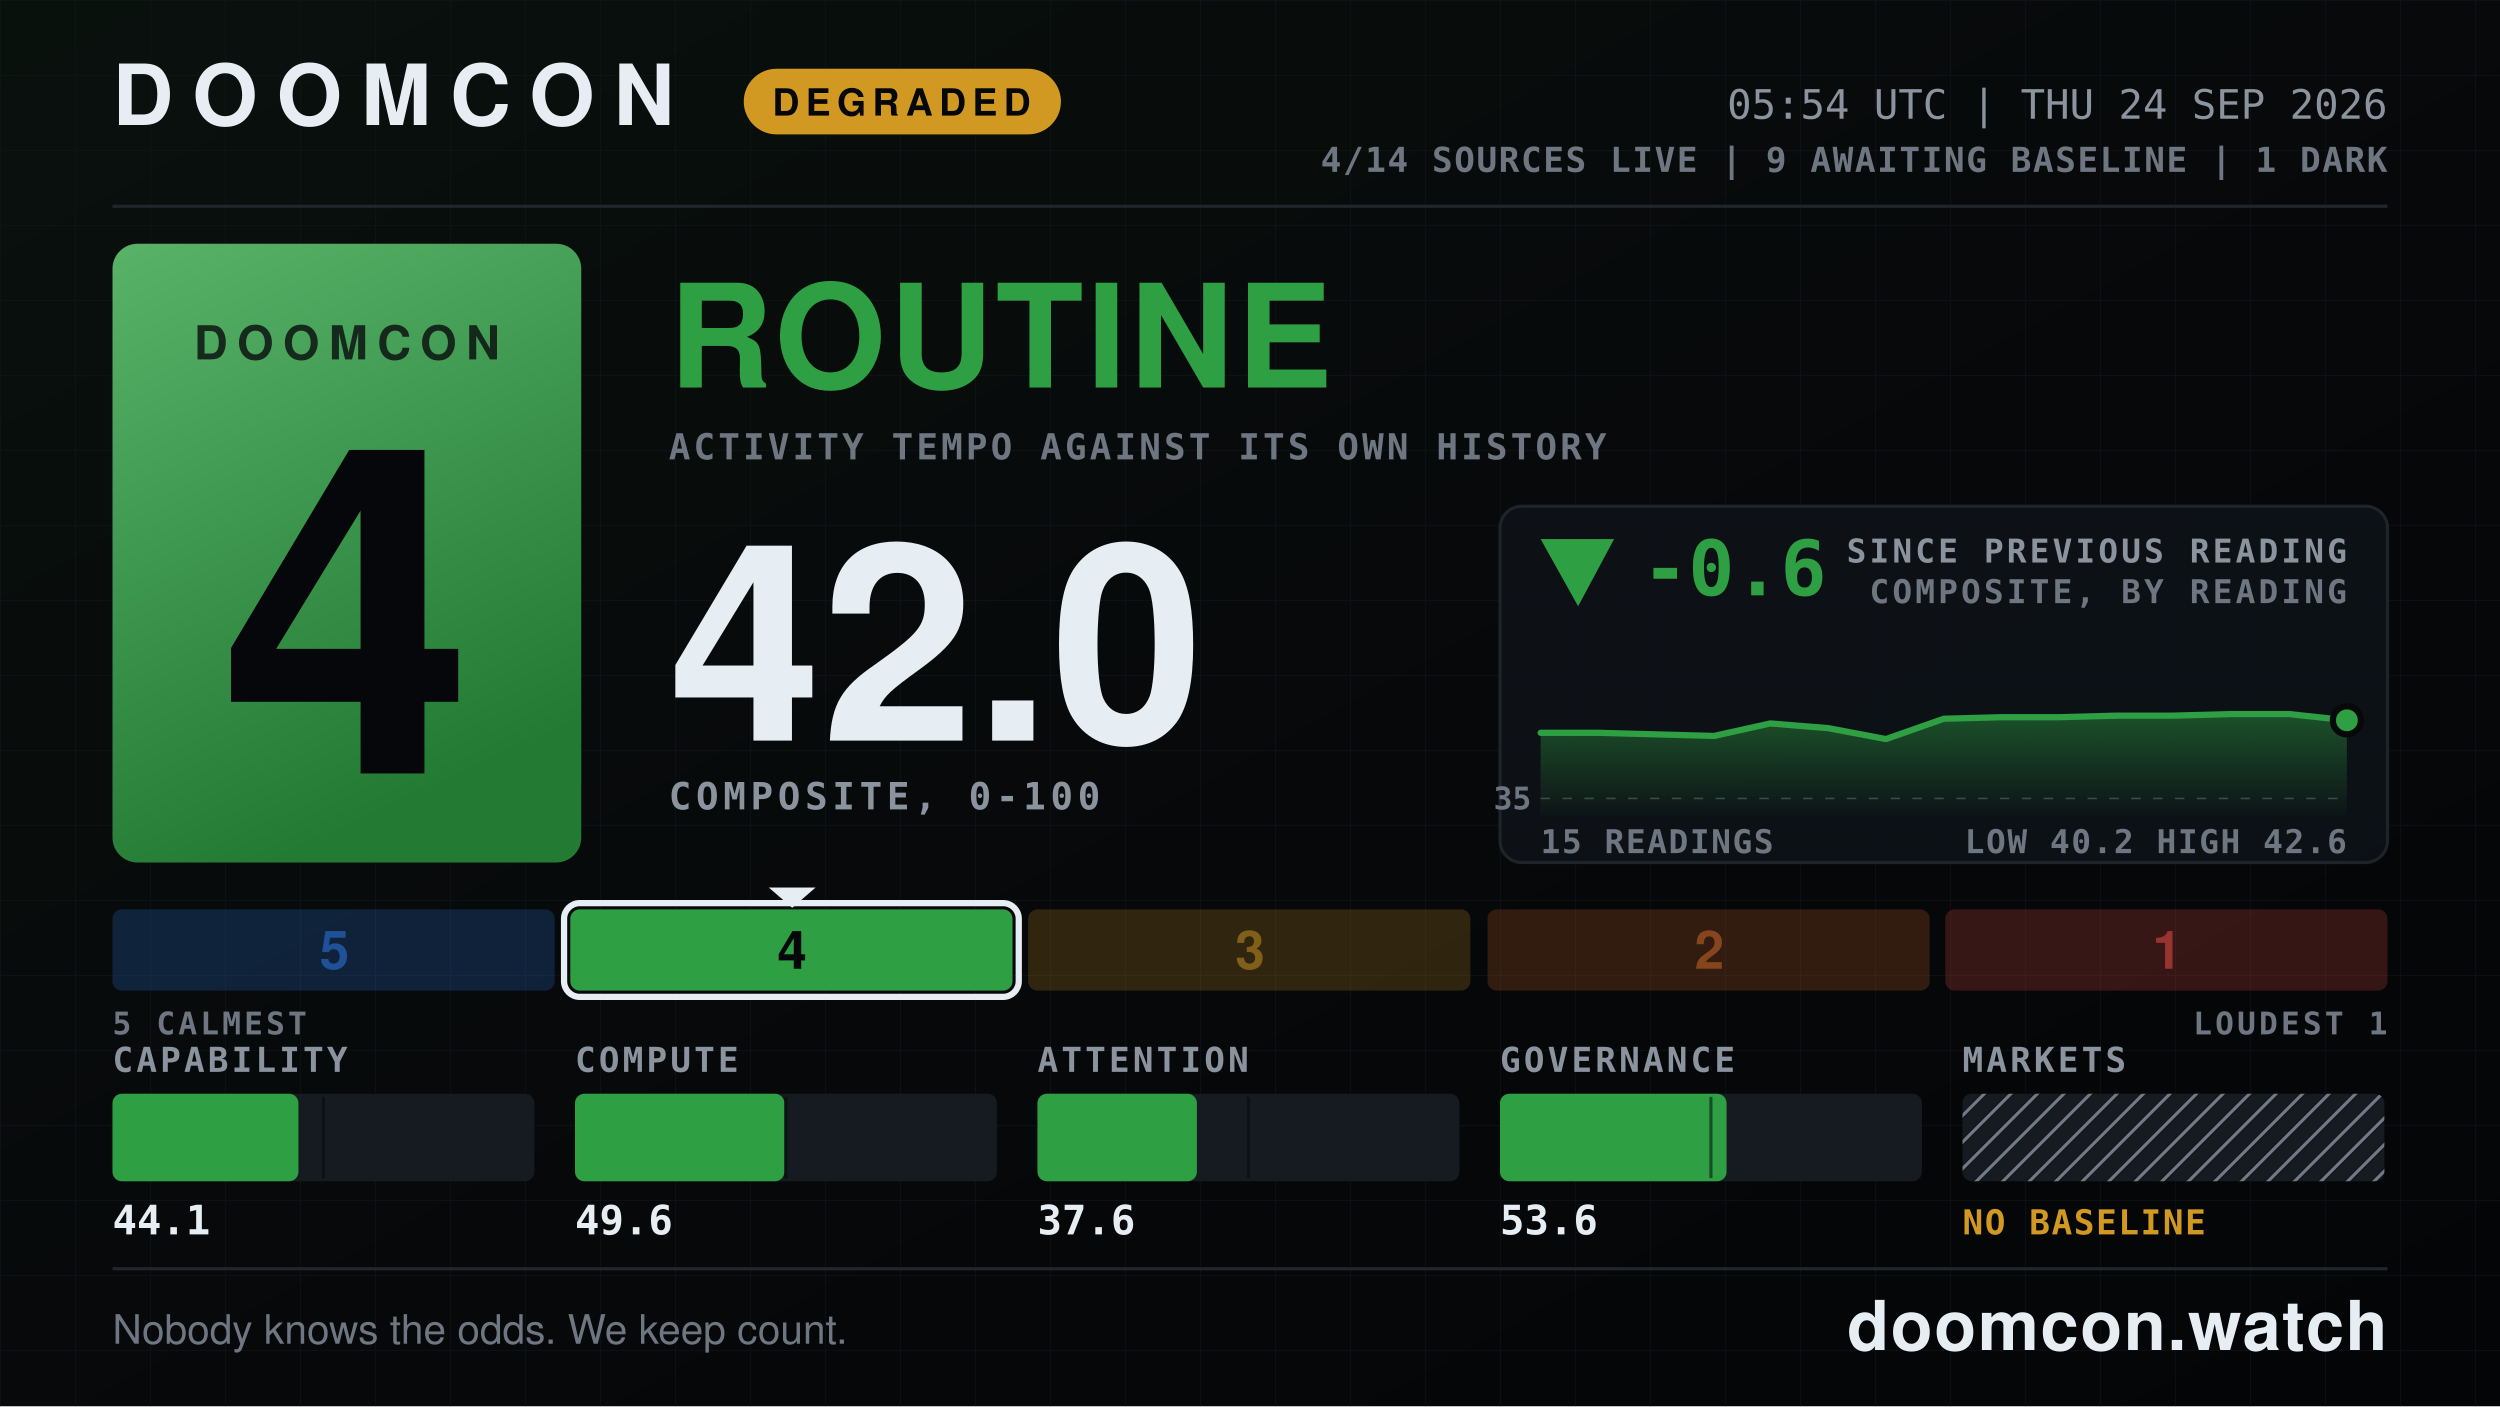
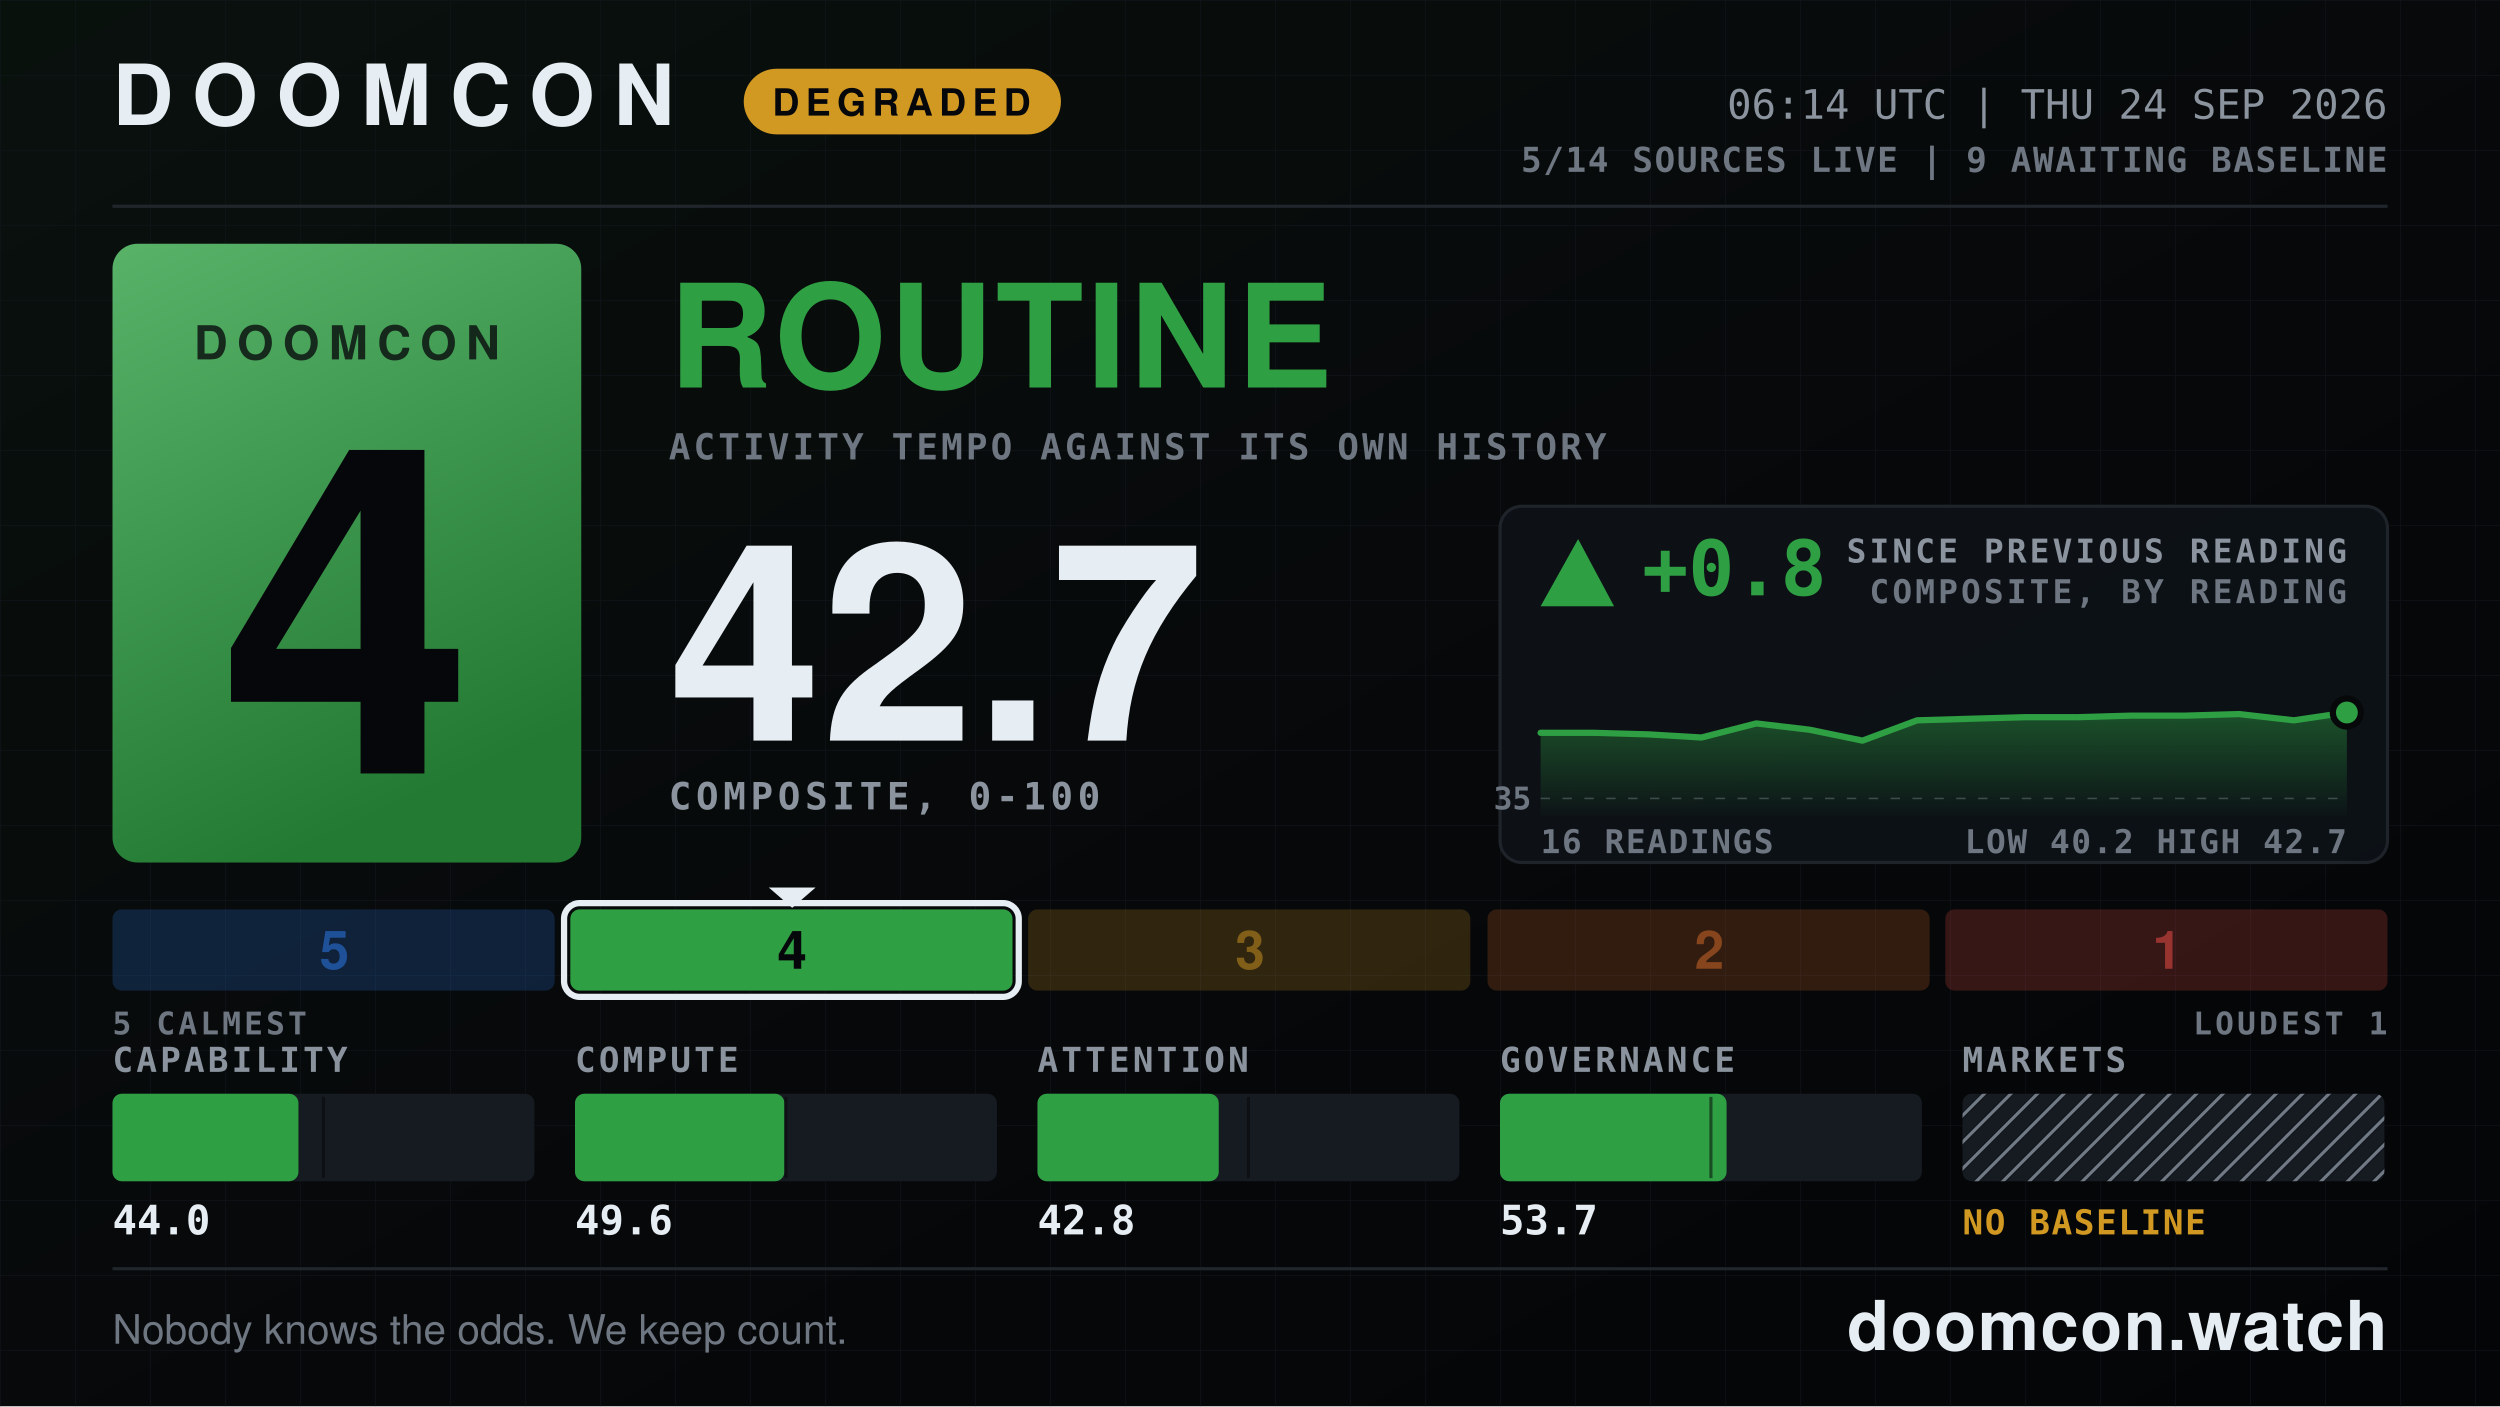
- <svg xmlns="http://www.w3.org/2000/svg" width="1600" height="900" viewBox="0 0 1600 900" role="img" aria-label="DOOMCON 4 ROUTINE — 42.0 of 100">
+ <svg xmlns="http://www.w3.org/2000/svg" width="1600" height="900" viewBox="0 0 1600 900" role="img" aria-label="DOOMCON 4 ROUTINE — 42.7 of 100">
  <defs>
    <pattern id="dark-hatch" width="12" height="12" patternUnits="userSpaceOnUse" patternTransform="rotate(45)">
      <rect width="12" height="12" fill="#161b22" />
      <line x1="0" y1="0" x2="0" y2="12" stroke="#6e7681" stroke-width="4" />
    </pattern>
    <pattern id="grid" width="48" height="48" patternUnits="userSpaceOnUse">
      <path d="M48 0H0V48" fill="none" stroke="#141a22" stroke-width="1" />
    </pattern>
    <linearGradient id="grad-bg" x1="0" y1="0" x2="1" y2="1">
      <stop offset="0" stop-color="#09110d" />
      <stop offset="0.55" stop-color="#07080a" />
      <stop offset="1" stop-color="#040507" />
    </linearGradient>
    <linearGradient id="grad-chip" x1="0" y1="0" x2="0.35" y2="1">
      <stop offset="0" stop-color="#58b369" />
      <stop offset="1" stop-color="#237a33" />
    </linearGradient>
    <linearGradient id="grad-spark" x1="0" y1="0" x2="0" y2="1">
      <stop offset="0" stop-color="#2ea043" stop-opacity="0.45" />
      <stop offset="1" stop-color="#2ea043" stop-opacity="0.02" />
    </linearGradient>
  </defs>
  <rect x="0" y="0" width="1600" height="900" fill="url(#grad-bg)" />
  <rect x="0" y="0" width="1600" height="900" fill="url(#grid)" opacity="0.55" />
  <text x="72" y="80" font-family="ui-sans-serif, system-ui, -apple-system, Segoe UI, Helvetica, Arial, sans-serif" font-size="54" font-weight="800" fill="#e6edf3" text-anchor="start" letter-spacing="12">DOOMCON</text>
  <rect x="476" y="44" width="203" height="42" fill="#d29922" rx="21" />
  <text x="577" y="74" font-family="ui-sans-serif, system-ui, -apple-system, Segoe UI, Helvetica, Arial, sans-serif" font-size="24" font-weight="800" fill="#06070a" text-anchor="middle" letter-spacing="4">DEGRADED</text>
-   <text x="1528" y="76" font-family="ui-monospace, SFMono-Regular, Menlo, DejaVu Sans Mono, Consolas, monospace" font-size="26" font-weight="500" fill="#8b949e" text-anchor="end">05:54 UTC | THU 24 SEP 2026</text>
-   <text x="1528" y="110" font-family="ui-monospace, SFMono-Regular, Menlo, DejaVu Sans Mono, Consolas, monospace" font-size="22" font-weight="600" fill="#6e7681" text-anchor="end" letter-spacing="1">4/14 SOURCES LIVE  |  9 AWAITING BASELINE  |  1 DARK</text>
+   <text x="1528" y="76" font-family="ui-monospace, SFMono-Regular, Menlo, DejaVu Sans Mono, Consolas, monospace" font-size="26" font-weight="500" fill="#8b949e" text-anchor="end">06:14 UTC | THU 24 SEP 2026</text>
+   <text x="1528" y="110" font-family="ui-monospace, SFMono-Regular, Menlo, DejaVu Sans Mono, Consolas, monospace" font-size="22" font-weight="600" fill="#6e7681" text-anchor="end" letter-spacing="1">5/14 SOURCES LIVE  |  9 AWAITING BASELINE</text>
  <line x1="72" y1="132" x2="1528" y2="132" stroke="#21262d" stroke-width="2" />
  <rect x="72" y="156" width="300" height="396" fill="url(#grad-chip)" rx="16" />
  <text x="222" y="230" font-family="ui-sans-serif, system-ui, -apple-system, Segoe UI, Helvetica, Arial, sans-serif" font-size="30" font-weight="800" fill="#06070a" text-anchor="middle" letter-spacing="6" opacity="0.78">DOOMCON</text>
  <text x="222" y="495" font-family="ui-sans-serif, system-ui, -apple-system, Segoe UI, Helvetica, Arial, sans-serif" font-size="292" font-weight="800" fill="#06070a" text-anchor="middle">4</text>
  <text x="428" y="248" font-family="ui-sans-serif, system-ui, -apple-system, Segoe UI, Helvetica, Arial, sans-serif" font-size="92" font-weight="800" fill="#2ea043" text-anchor="start" letter-spacing="2">ROUTINE</text>
  <text x="428" y="294" font-family="ui-monospace, SFMono-Regular, Menlo, DejaVu Sans Mono, Consolas, monospace" font-size="23" font-weight="600" fill="#6e7681" text-anchor="start" letter-spacing="2">ACTIVITY TEMPO AGAINST ITS OWN HISTORY</text>
-   <text x="428" y="474" font-family="ui-sans-serif, system-ui, -apple-system, Segoe UI, Helvetica, Arial, sans-serif" font-size="176" font-weight="800" fill="#e6edf3" text-anchor="start">42.0</text>
+   <text x="428" y="474" font-family="ui-sans-serif, system-ui, -apple-system, Segoe UI, Helvetica, Arial, sans-serif" font-size="176" font-weight="800" fill="#e6edf3" text-anchor="start">42.7</text>
  <text x="428" y="518" font-family="ui-monospace, SFMono-Regular, Menlo, DejaVu Sans Mono, Consolas, monospace" font-size="24" font-weight="600" fill="#8b949e" text-anchor="start" letter-spacing="3">COMPOSITE, 0-100</text>
  <rect x="960" y="324" width="568" height="228" fill="#0d1117" rx="14" stroke="#21262d" stroke-width="2" opacity="0.92" />
-   <polygon points="1010,388 986,345 1033,345" fill="#2ea043" />
-   <text x="1051" y="381" font-family="ui-monospace, SFMono-Regular, Menlo, DejaVu Sans Mono, Consolas, monospace" font-size="49" font-weight="800" fill="#2ea043" text-anchor="start">-0.6</text>
+   <polygon points="1010,345 986,388 1033,388" fill="#2ea043" />
+   <text x="1051" y="381" font-family="ui-monospace, SFMono-Regular, Menlo, DejaVu Sans Mono, Consolas, monospace" font-size="49" font-weight="800" fill="#2ea043" text-anchor="start">+0.8</text>
  <text x="1502" y="360" font-family="ui-monospace, SFMono-Regular, Menlo, DejaVu Sans Mono, Consolas, monospace" font-size="21" font-weight="600" fill="#8b949e" text-anchor="end" letter-spacing="2">SINCE PREVIOUS READING</text>
  <text x="1502" y="386" font-family="ui-monospace, SFMono-Regular, Menlo, DejaVu Sans Mono, Consolas, monospace" font-size="21" font-weight="600" fill="#6e7681" text-anchor="end" letter-spacing="2">COMPOSITE, BY READING</text>
  <line x1="986" y1="511" x2="1502" y2="511" stroke="#6e7681" stroke-width="1" stroke-dasharray="6 8" opacity="0.5" />
  <text x="980" y="518" font-family="ui-monospace, SFMono-Regular, Menlo, DejaVu Sans Mono, Consolas, monospace" font-size="20" font-weight="600" fill="#6e7681" text-anchor="end">35</text>
-   <path d="M986 469 L1023 469 L1060 470 L1097 471 L1133 463 L1170 466 L1207 473 L1244 460 L1281 459 L1318 459 L1355 458 L1391 458 L1428 457 L1465 457 L1502 461 L1502 522 L986 522 Z" fill="url(#grad-spark)" />
-   <path d="M986 469 L1023 469 L1060 470 L1097 471 L1133 463 L1170 466 L1207 473 L1244 460 L1281 459 L1318 459 L1355 458 L1391 458 L1428 457 L1465 457 L1502 461" fill="none" stroke="#2ea043" stroke-width="4" stroke-linejoin="round" stroke-linecap="round" />
-   <circle cx="1502" cy="461" r="9" fill="#2ea043" stroke="#07080a" stroke-width="4" />
-   <text x="986" y="546" font-family="ui-monospace, SFMono-Regular, Menlo, DejaVu Sans Mono, Consolas, monospace" font-size="21" font-weight="600" fill="#6e7681" text-anchor="start" letter-spacing="1">15 READINGS</text>
-   <text x="1502" y="546" font-family="ui-monospace, SFMono-Regular, Menlo, DejaVu Sans Mono, Consolas, monospace" font-size="21" font-weight="600" fill="#6e7681" text-anchor="end" letter-spacing="1">LOW 40.2  HIGH 42.6</text>
+   <path d="M986 469 L1020 469 L1055 470 L1089 472 L1124 463 L1158 467 L1192 474 L1227 461 L1261 460 L1296 459 L1330 459 L1364 458 L1399 458 L1433 457 L1468 461 L1502 456 L1502 522 L986 522 Z" fill="url(#grad-spark)" />
+   <path d="M986 469 L1020 469 L1055 470 L1089 472 L1124 463 L1158 467 L1192 474 L1227 461 L1261 460 L1296 459 L1330 459 L1364 458 L1399 458 L1433 457 L1468 461 L1502 456" fill="none" stroke="#2ea043" stroke-width="4" stroke-linejoin="round" stroke-linecap="round" />
+   <circle cx="1502" cy="456" r="9" fill="#2ea043" stroke="#07080a" stroke-width="4" />
+   <text x="986" y="546" font-family="ui-monospace, SFMono-Regular, Menlo, DejaVu Sans Mono, Consolas, monospace" font-size="21" font-weight="600" fill="#6e7681" text-anchor="start" letter-spacing="1">16 READINGS</text>
+   <text x="1502" y="546" font-family="ui-monospace, SFMono-Regular, Menlo, DejaVu Sans Mono, Consolas, monospace" font-size="21" font-weight="600" fill="#6e7681" text-anchor="end" letter-spacing="1">LOW 40.2  HIGH 42.7</text>
  <rect x="72" y="582" width="283" height="52" fill="#2f81f7" rx="6" opacity="0.2" />
  <text x="214" y="620" font-family="ui-sans-serif, system-ui, -apple-system, Segoe UI, Helvetica, Arial, sans-serif" font-size="34" font-weight="800" fill="#1f5198" text-anchor="middle">5</text>
  <rect x="365" y="582" width="283" height="52" fill="#2ea043" rx="6" opacity="1" />
  <rect x="361" y="578" width="291" height="60" fill="none" rx="10" stroke="#e6edf3" stroke-width="4" />
  <polygon points="492,568 522,568 507,581" fill="#e6edf3" />
  <text x="507" y="620" font-family="ui-sans-serif, system-ui, -apple-system, Segoe UI, Helvetica, Arial, sans-serif" font-size="34" font-weight="800" fill="#06070a" text-anchor="middle">4</text>
  <rect x="658" y="582" width="283" height="52" fill="#d29922" rx="6" opacity="0.2" />
  <text x="800" y="620" font-family="ui-sans-serif, system-ui, -apple-system, Segoe UI, Helvetica, Arial, sans-serif" font-size="34" font-weight="800" fill="#815f18" text-anchor="middle">3</text>
  <rect x="952" y="582" width="283" height="52" fill="#db6d28" rx="6" opacity="0.2" />
  <text x="1094" y="620" font-family="ui-sans-serif, system-ui, -apple-system, Segoe UI, Helvetica, Arial, sans-serif" font-size="34" font-weight="800" fill="#86451c" text-anchor="middle">2</text>
  <rect x="1245" y="582" width="283" height="52" fill="#f85149" rx="6" opacity="0.2" />
  <text x="1387" y="620" font-family="ui-sans-serif, system-ui, -apple-system, Segoe UI, Helvetica, Arial, sans-serif" font-size="34" font-weight="800" fill="#983430" text-anchor="middle">1</text>
  <text x="72" y="662" font-family="ui-monospace, SFMono-Regular, Menlo, DejaVu Sans Mono, Consolas, monospace" font-size="20" font-weight="600" fill="#6e7681" text-anchor="start" letter-spacing="2">5 CALMEST</text>
  <text x="1528" y="662" font-family="ui-monospace, SFMono-Regular, Menlo, DejaVu Sans Mono, Consolas, monospace" font-size="20" font-weight="600" fill="#6e7681" text-anchor="end" letter-spacing="2">LOUDEST 1</text>
  <text x="72" y="686" font-family="ui-monospace, SFMono-Regular, Menlo, DejaVu Sans Mono, Consolas, monospace" font-size="22" font-weight="600" fill="#8b949e" text-anchor="start" letter-spacing="2">CAPABILITY</text>
  <rect x="72" y="700" width="270" height="56" fill="#161b22" rx="6" />
  <rect x="72" y="700" width="119" height="56" fill="#2ea043" rx="6" />
  <line x1="207" y1="702" x2="207" y2="754" stroke="#07080a" stroke-width="2" opacity="0.55" />
-   <text x="72" y="790" font-family="ui-monospace, SFMono-Regular, Menlo, DejaVu Sans Mono, Consolas, monospace" font-size="26" font-weight="700" fill="#e6edf3" text-anchor="start">44.1</text>
+   <text x="72" y="790" font-family="ui-monospace, SFMono-Regular, Menlo, DejaVu Sans Mono, Consolas, monospace" font-size="26" font-weight="700" fill="#e6edf3" text-anchor="start">44.0</text>
  <text x="368" y="686" font-family="ui-monospace, SFMono-Regular, Menlo, DejaVu Sans Mono, Consolas, monospace" font-size="22" font-weight="600" fill="#8b949e" text-anchor="start" letter-spacing="2">COMPUTE</text>
  <rect x="368" y="700" width="270" height="56" fill="#161b22" rx="6" />
  <rect x="368" y="700" width="134" height="56" fill="#2ea043" rx="6" />
  <line x1="503" y1="702" x2="503" y2="754" stroke="#07080a" stroke-width="2" opacity="0.55" />
  <text x="368" y="790" font-family="ui-monospace, SFMono-Regular, Menlo, DejaVu Sans Mono, Consolas, monospace" font-size="26" font-weight="700" fill="#e6edf3" text-anchor="start">49.6</text>
  <text x="664" y="686" font-family="ui-monospace, SFMono-Regular, Menlo, DejaVu Sans Mono, Consolas, monospace" font-size="22" font-weight="600" fill="#8b949e" text-anchor="start" letter-spacing="2">ATTENTION</text>
  <rect x="664" y="700" width="270" height="56" fill="#161b22" rx="6" />
-   <rect x="664" y="700" width="102" height="56" fill="#2ea043" rx="6" />
+   <rect x="664" y="700" width="116" height="56" fill="#2ea043" rx="6" />
  <line x1="799" y1="702" x2="799" y2="754" stroke="#07080a" stroke-width="2" opacity="0.55" />
-   <text x="664" y="790" font-family="ui-monospace, SFMono-Regular, Menlo, DejaVu Sans Mono, Consolas, monospace" font-size="26" font-weight="700" fill="#e6edf3" text-anchor="start">37.6</text>
+   <text x="664" y="790" font-family="ui-monospace, SFMono-Regular, Menlo, DejaVu Sans Mono, Consolas, monospace" font-size="26" font-weight="700" fill="#e6edf3" text-anchor="start">42.8</text>
  <text x="960" y="686" font-family="ui-monospace, SFMono-Regular, Menlo, DejaVu Sans Mono, Consolas, monospace" font-size="22" font-weight="600" fill="#8b949e" text-anchor="start" letter-spacing="2">GOVERNANCE</text>
  <rect x="960" y="700" width="270" height="56" fill="#161b22" rx="6" />
  <rect x="960" y="700" width="145" height="56" fill="#2ea043" rx="6" />
  <line x1="1095" y1="702" x2="1095" y2="754" stroke="#07080a" stroke-width="2" opacity="0.55" />
-   <text x="960" y="790" font-family="ui-monospace, SFMono-Regular, Menlo, DejaVu Sans Mono, Consolas, monospace" font-size="26" font-weight="700" fill="#e6edf3" text-anchor="start">53.6</text>
+   <text x="960" y="790" font-family="ui-monospace, SFMono-Regular, Menlo, DejaVu Sans Mono, Consolas, monospace" font-size="26" font-weight="700" fill="#e6edf3" text-anchor="start">53.7</text>
  <text x="1256" y="686" font-family="ui-monospace, SFMono-Regular, Menlo, DejaVu Sans Mono, Consolas, monospace" font-size="22" font-weight="600" fill="#8b949e" text-anchor="start" letter-spacing="2">MARKETS</text>
  <rect x="1256" y="700" width="270" height="56" fill="url(#dark-hatch)" rx="6" />
  <text x="1256" y="790" font-family="ui-monospace, SFMono-Regular, Menlo, DejaVu Sans Mono, Consolas, monospace" font-size="22" font-weight="800" fill="#d29922" text-anchor="start" letter-spacing="1">NO BASELINE</text>
  <line x1="72" y1="812" x2="1528" y2="812" stroke="#21262d" stroke-width="2" />
  <text x="72" y="860" font-family="ui-sans-serif, system-ui, -apple-system, Segoe UI, Helvetica, Arial, sans-serif" font-size="26" font-weight="500" fill="#6e7681" text-anchor="start">Nobody knows the odds. We keep count.</text>
  <text x="1528" y="864" font-family="ui-sans-serif, system-ui, -apple-system, Segoe UI, Helvetica, Arial, sans-serif" font-size="44" font-weight="800" fill="#e6edf3" text-anchor="end" letter-spacing="1">doomcon.watch</text>
</svg>
